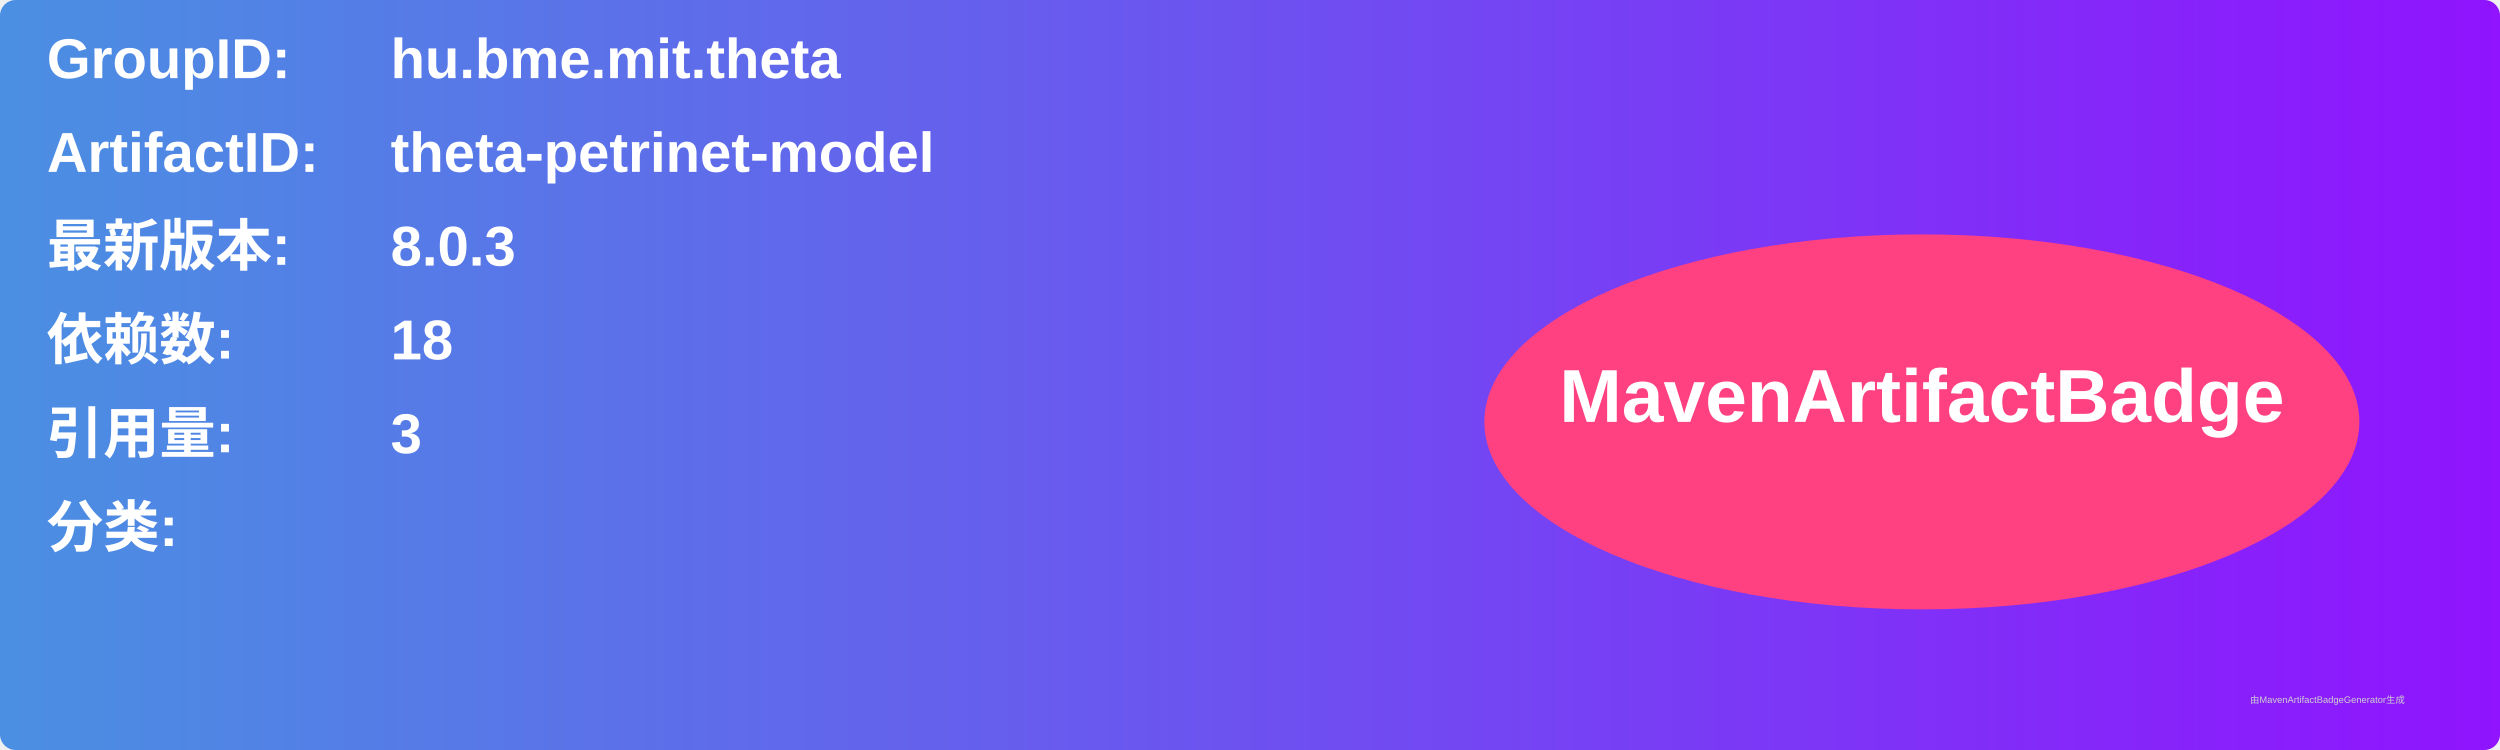
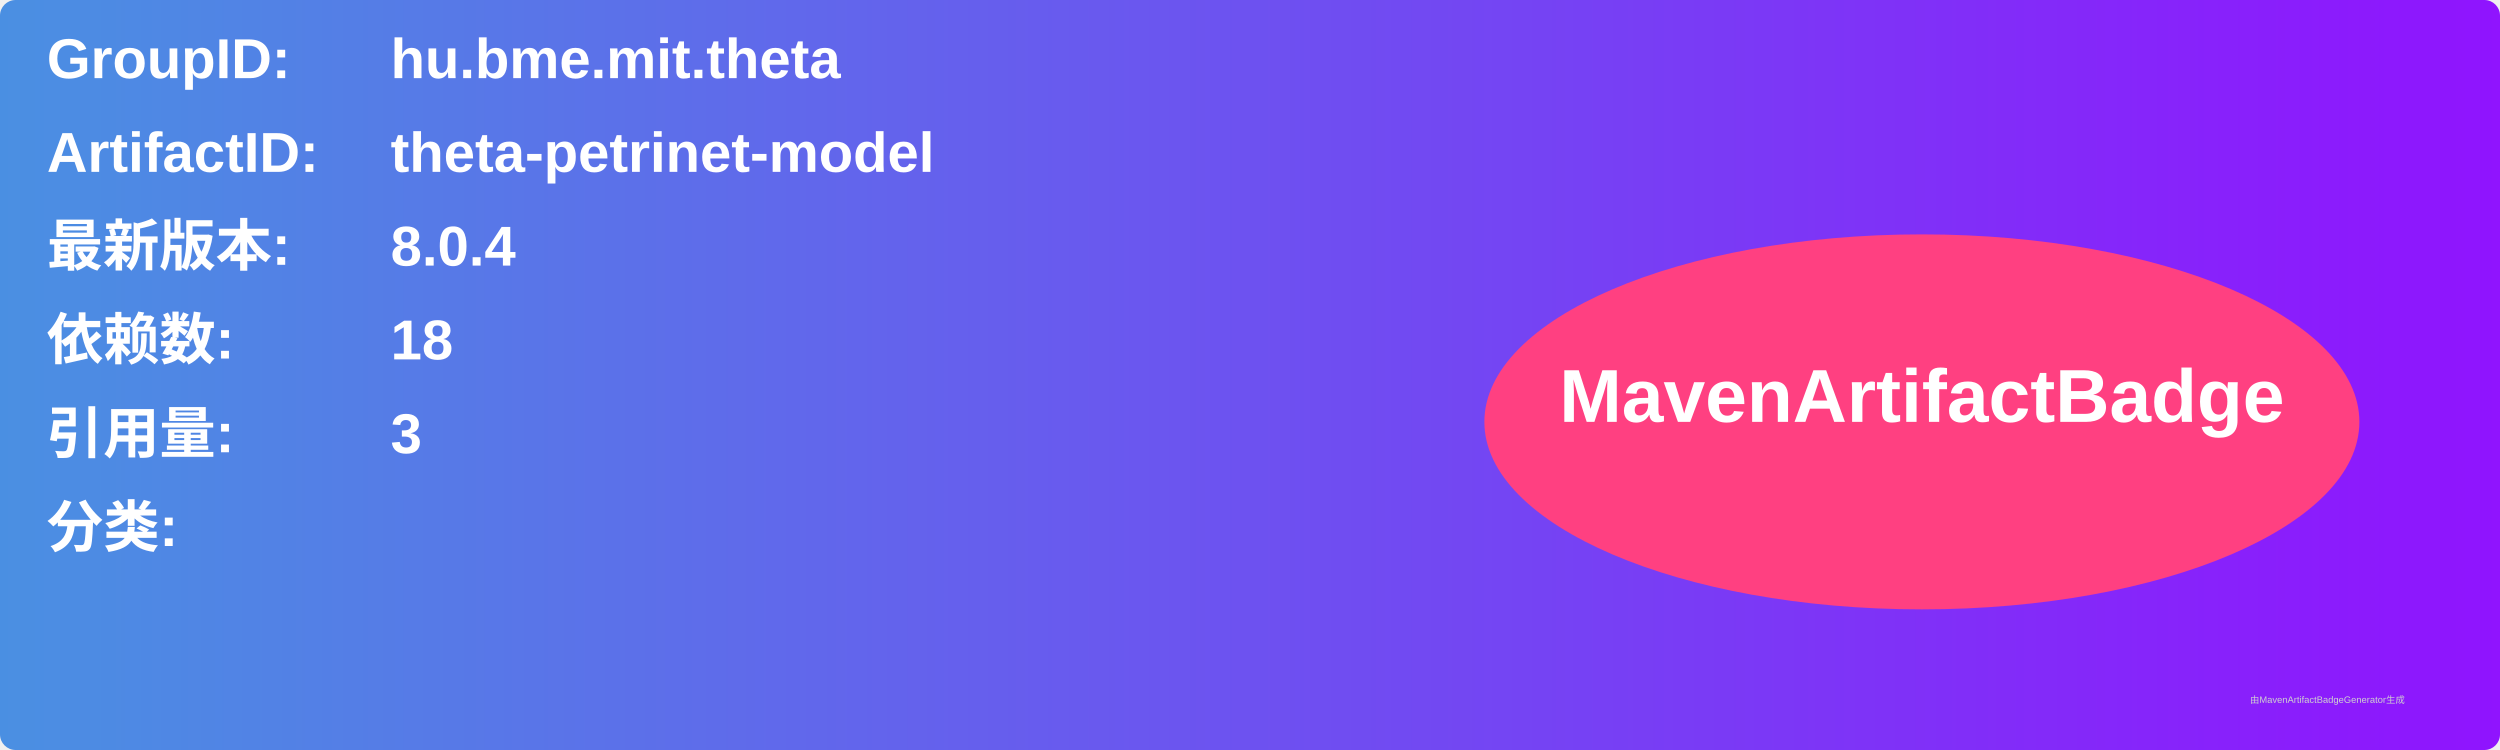
<svg xmlns="http://www.w3.org/2000/svg" width="800" height="240" viewBox="0 0 800 240">
  <linearGradient id="grad" x1="0%" y1="0%" x2="100%" y2="0%">
    <stop offset="0%" stop-color="#4a90e2" />
    <stop offset="100%" stop-color="#9013fe" />
  </linearGradient>
  <rect width="100%" height="100%" rx="5" ry="5" fill="url(#grad)" />
  <g transform="translate(15, 15)">
    <text x="0" y="10" font-family="Arial" font-size="18" fill="white" font-weight="bold" width="260">GroupID:</text>
    <text x="110" y="10" font-family="Arial" font-size="18" fill="white" font-weight="bold" width="460">hu.bme.mit.theta</text>
    <text x="0" y="40" font-family="Arial" font-size="18" fill="white" font-weight="bold" width="260">ArtifactID:</text>
    <text x="110" y="40" font-family="Arial" font-size="18" fill="white" font-weight="bold" width="460">theta-petrinet-model</text>
    <text x="0" y="70" font-family="Arial" font-size="18" fill="white" font-weight="bold">最新版本:</text>
    <text x="110" y="70" font-family="Arial" font-size="18" fill="white" font-weight="bold">
-       <tspan font-weight="bold">8.0.3</tspan>
+       <tspan font-weight="bold">8.0.4</tspan>
    </text>
    <text x="0" y="100" font-family="Arial" font-size="18" fill="white" font-weight="bold">依赖数: </text>
    <text x="110" y="100" font-family="Arial" font-size="18" fill="white">
      <tspan font-weight="bold">18</tspan>
    </text>
    <text x="0" y="130" font-family="Arial" font-size="18" fill="white" font-weight="bold">引用量: </text>
    <text x="110" y="130" font-family="Arial" font-size="18" fill="white">
      <tspan font-weight="bold">3</tspan>
    </text>
    <text x="0" y="160" font-family="Arial" font-size="18" fill="white" font-weight="bold">分类:</text>
    <text x="10" y="190" font-family="Arial" font-size="10" fill="white">
      <tspan font-weight="bold" />
    </text>
    <ellipse cx="600" cy="120" rx="140" ry="60" fill="#ff4081" />
    <text x="600" y="120" text-anchor="middle" font-family="Arial" font-size="24" fill="white" font-weight="bold">MavenArtifactBadge</text>
  </g>
  <text x="720" y="225" font-family="Arial" font-size="3" fill="#d0d0d0">由MavenArtifactBadgeGenerator生成</text>
</svg>
